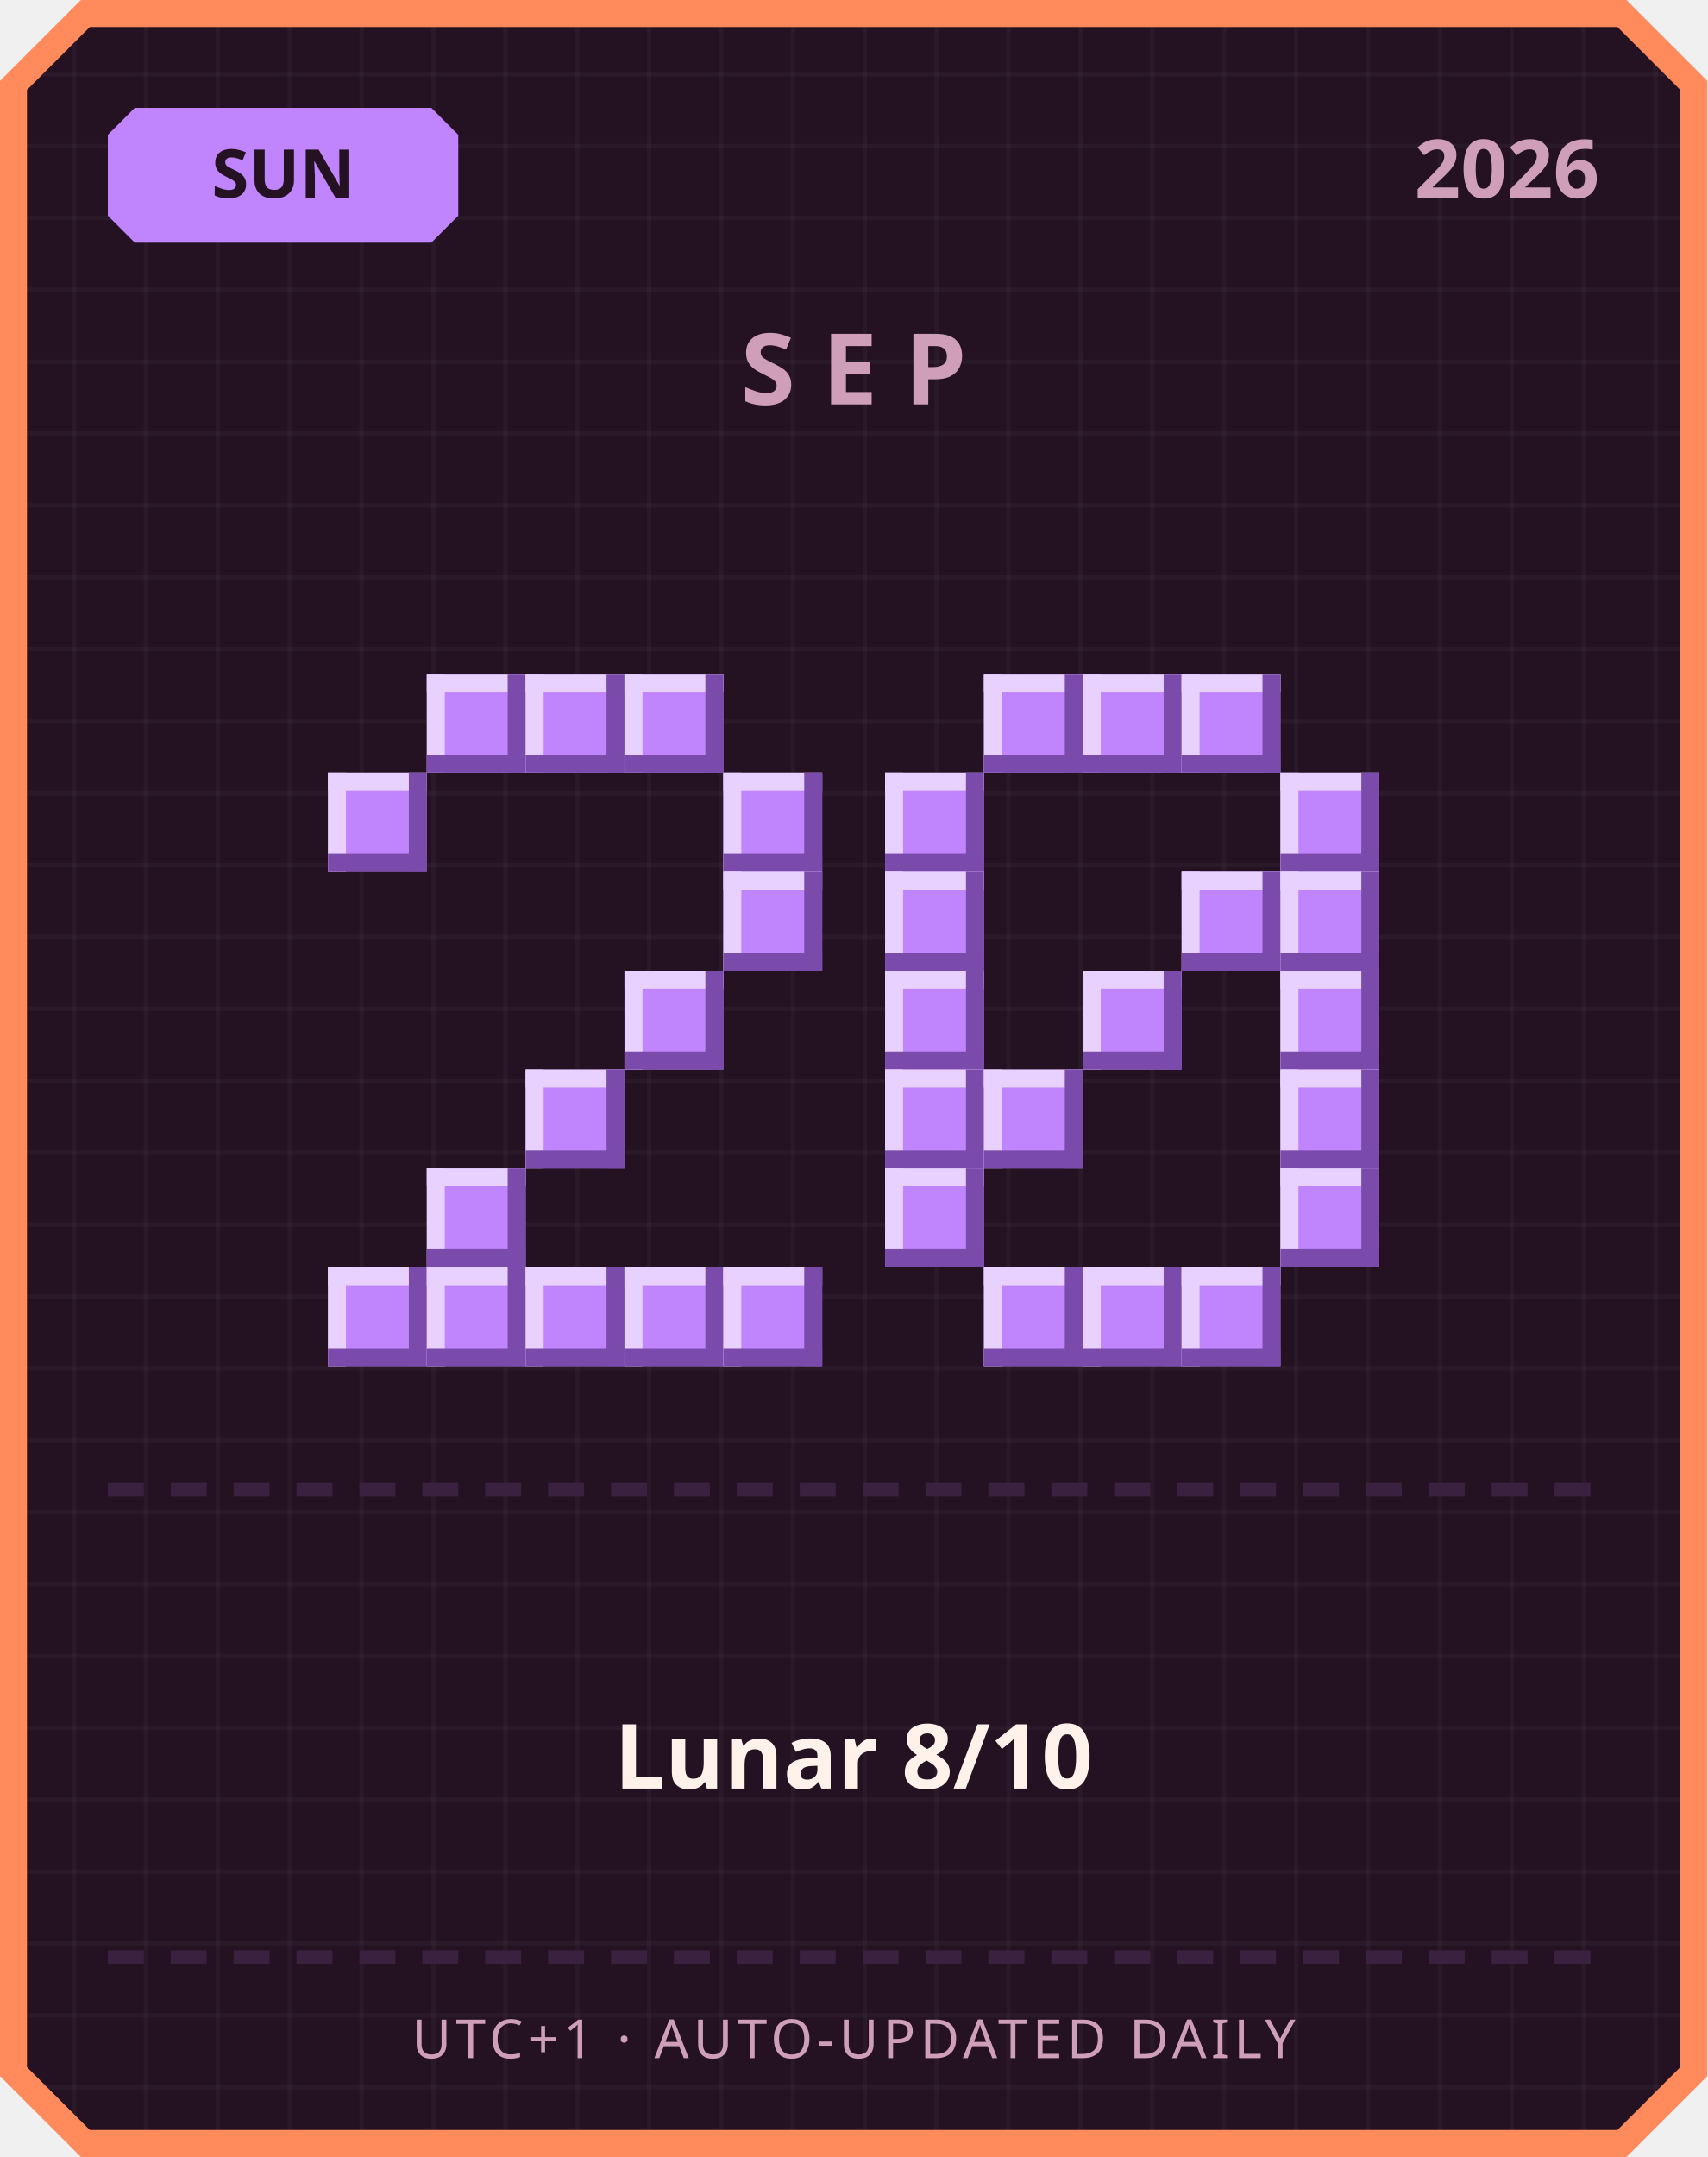
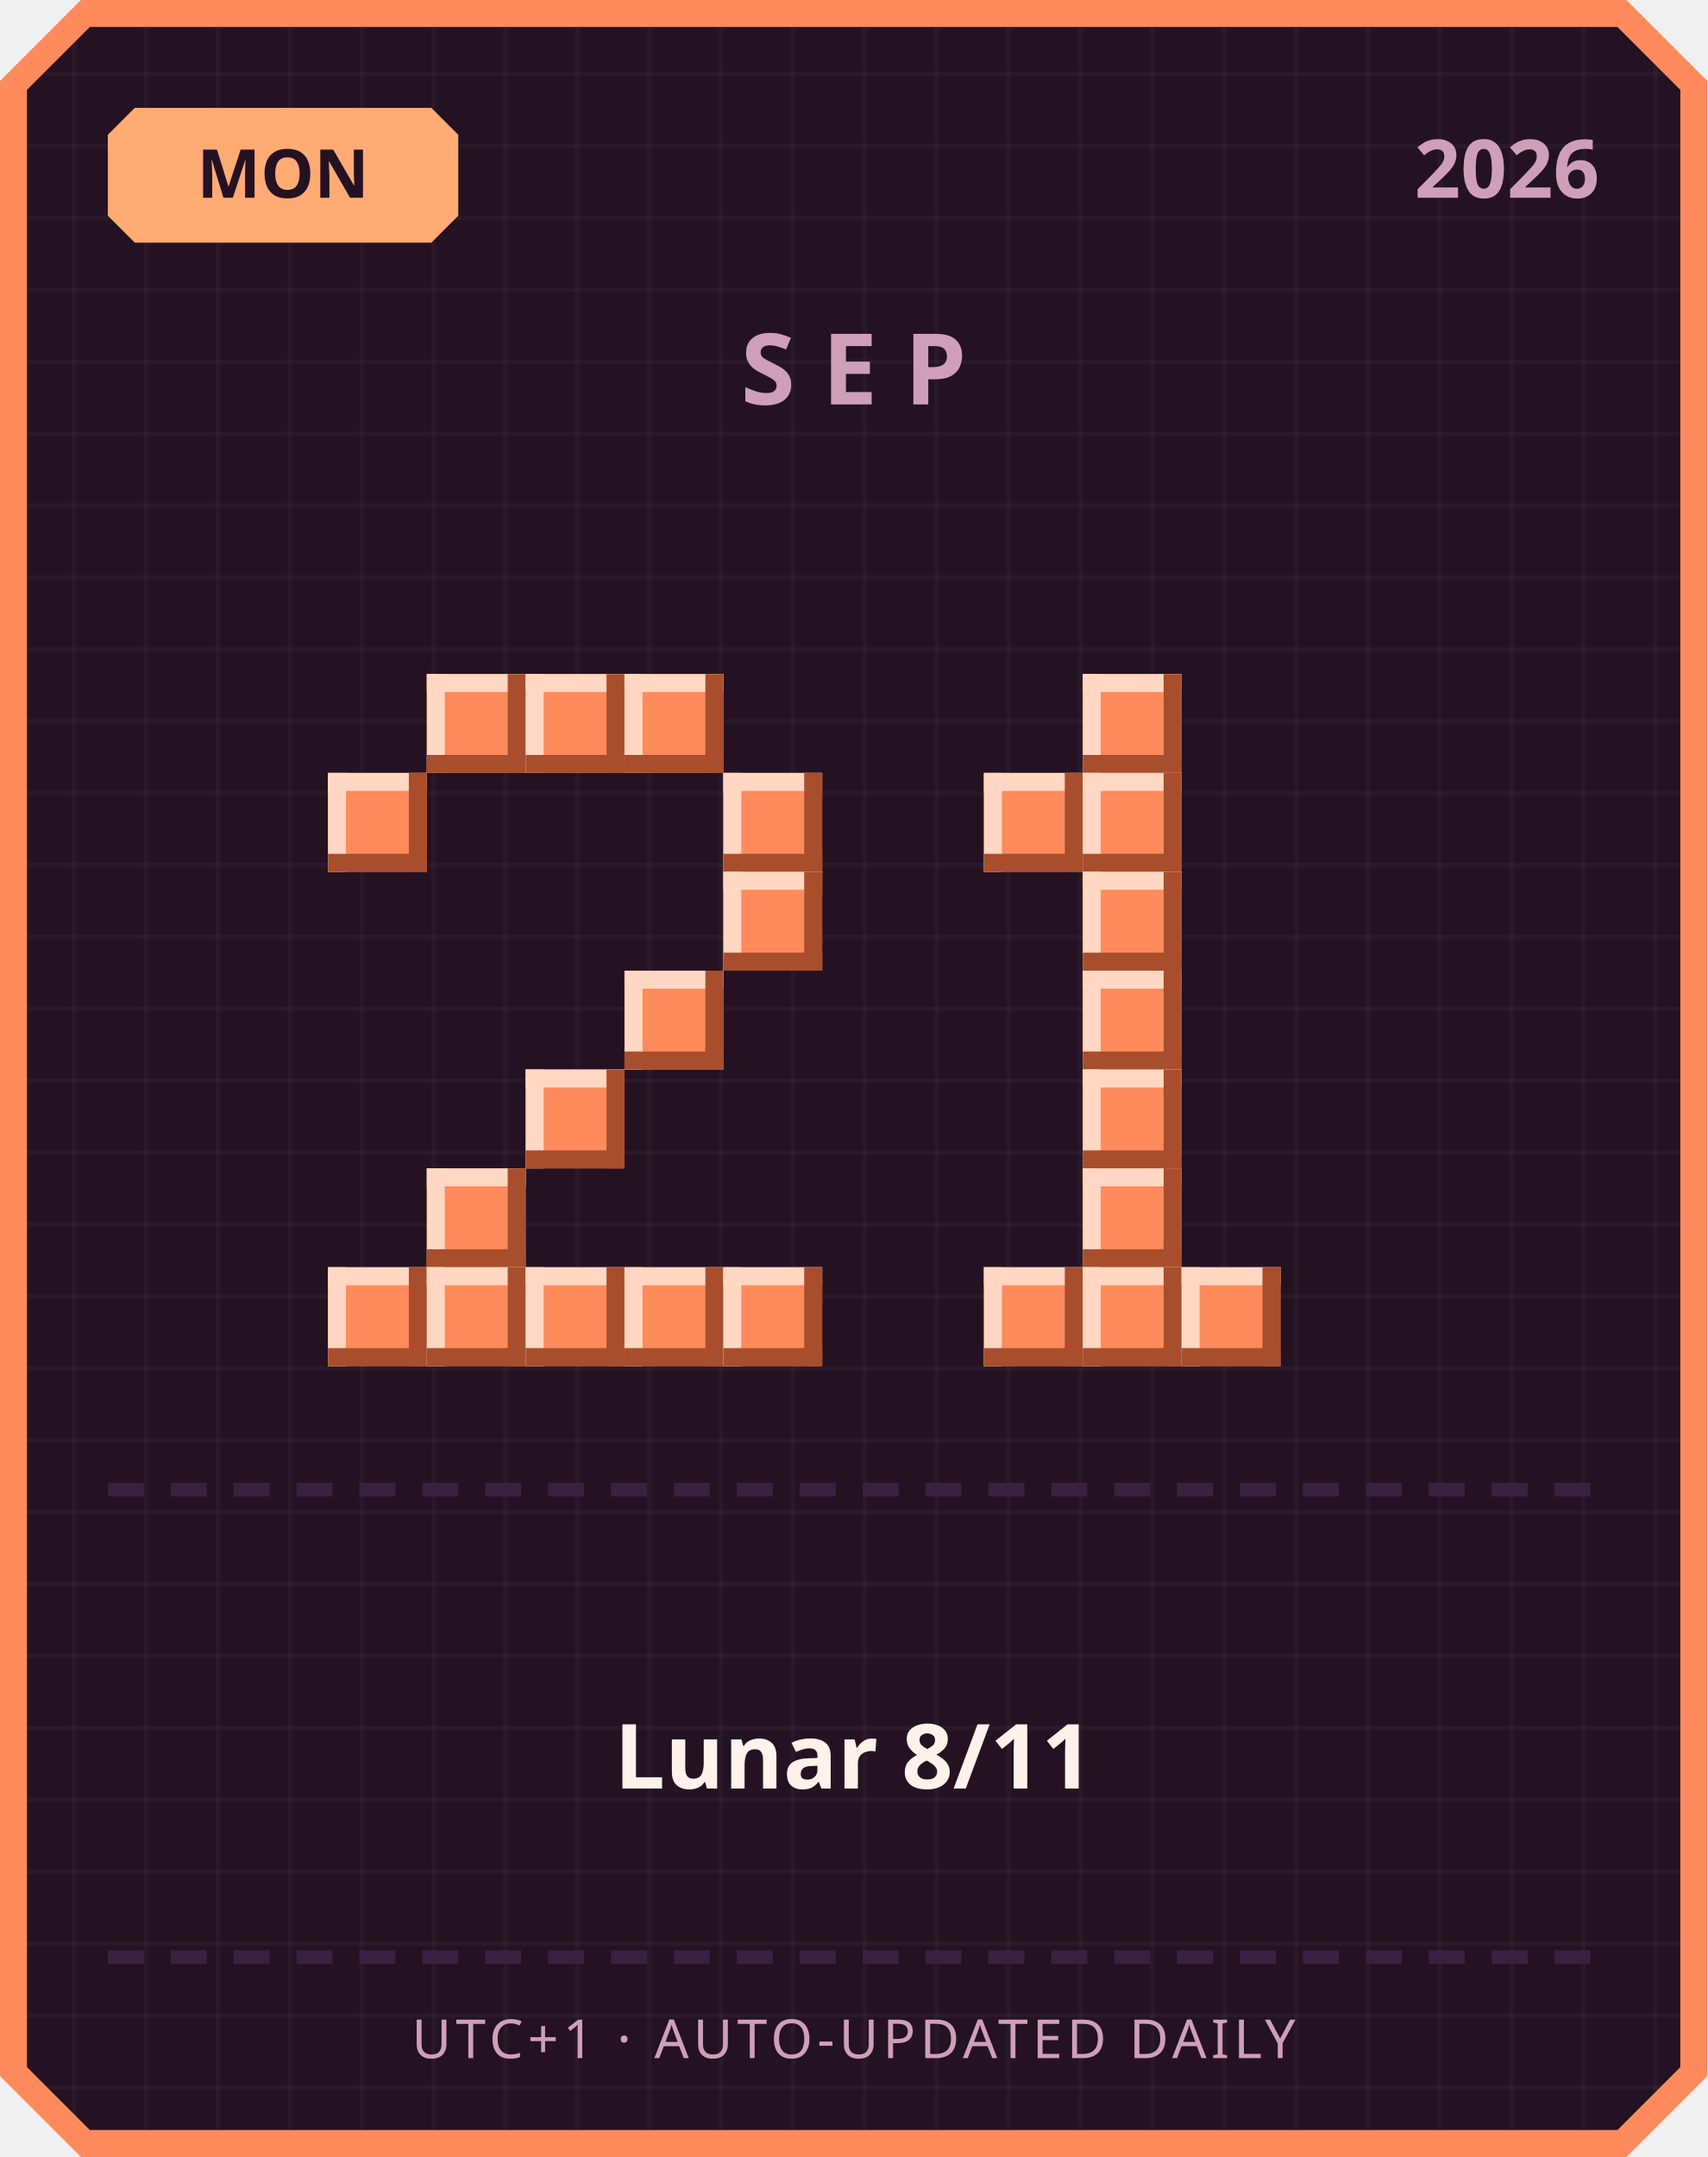
<svg xmlns="http://www.w3.org/2000/svg" width="380" height="480" viewBox="0 0 380 480">
  <defs>
    <pattern id="grid" width="16" height="16" patternUnits="userSpaceOnUse">
      <rect width="16" height="16" fill="#241222" />
      <rect width="1" height="16" fill="#ffffff" opacity="0.03" />
      <rect width="16" height="1" fill="#ffffff" opacity="0.03" />
    </pattern>
  </defs>
  <path d="M 18,0 L 362,0 L 380,18 L 380,462 L 362,480 L 18,480 L 0,462 L 0,18 Z" fill="#ff8a5c" />
  <path d="M 20,6 L 360,6 L 374,20 L 374,460 L 360,474 L 20,474 L 6,460 L 6,20 Z" fill="url(#grid)" />
-   <path d="M 30,24 L 96,24 L 102,30 L 102,48 L 96,54 L 30,54 L 24,48 L 24,30 Z" fill="#c084fc" />
-   <text x="63" y="44" text-anchor="middle" font-family="'Segoe UI', sans-serif" font-size="15" font-weight="700" fill="#241222">SUN</text>
+   <path d="M 30,24 L 96,24 L 102,30 L 102,48 L 96,54 L 30,54 L 24,48 L 24,30 Z" fill="#ffab73" />
+   <text x="63" y="44" text-anchor="middle" font-family="'Segoe UI', sans-serif" font-size="15" font-weight="700" fill="#241222">MON</text>
  <text x="356" y="44" text-anchor="end" font-family="'Segoe UI', sans-serif" font-size="18" font-weight="700" fill="#cf9fb8">2026</text>
  <text x="190" y="90" text-anchor="middle" font-family="'Segoe UI', sans-serif" font-size="22" font-weight="700" letter-spacing="6" fill="#cf9fb8">SEP</text>
-   <rect x="95" y="150" width="22" height="22" fill="#c084fc" />
-   <rect x="95" y="150" width="22" height="4" fill="#e9d1ff" />
-   <rect x="95" y="150" width="4" height="22" fill="#e9d1ff" />
-   <rect x="95" y="168" width="22" height="4" fill="#7a4bab" />
-   <rect x="113" y="150" width="4" height="22" fill="#7a4bab" />
-   <rect x="117" y="150" width="22" height="22" fill="#c084fc" />
-   <rect x="117" y="150" width="22" height="4" fill="#e9d1ff" />
-   <rect x="117" y="150" width="4" height="22" fill="#e9d1ff" />
-   <rect x="117" y="168" width="22" height="4" fill="#7a4bab" />
-   <rect x="135" y="150" width="4" height="22" fill="#7a4bab" />
-   <rect x="139" y="150" width="22" height="22" fill="#c084fc" />
-   <rect x="139" y="150" width="22" height="4" fill="#e9d1ff" />
-   <rect x="139" y="150" width="4" height="22" fill="#e9d1ff" />
-   <rect x="139" y="168" width="22" height="4" fill="#7a4bab" />
-   <rect x="157" y="150" width="4" height="22" fill="#7a4bab" />
-   <rect x="73" y="172" width="22" height="22" fill="#c084fc" />
-   <rect x="73" y="172" width="22" height="4" fill="#e9d1ff" />
-   <rect x="73" y="172" width="4" height="22" fill="#e9d1ff" />
-   <rect x="73" y="190" width="22" height="4" fill="#7a4bab" />
-   <rect x="91" y="172" width="4" height="22" fill="#7a4bab" />
-   <rect x="161" y="172" width="22" height="22" fill="#c084fc" />
-   <rect x="161" y="172" width="22" height="4" fill="#e9d1ff" />
-   <rect x="161" y="172" width="4" height="22" fill="#e9d1ff" />
-   <rect x="161" y="190" width="22" height="4" fill="#7a4bab" />
-   <rect x="179" y="172" width="4" height="22" fill="#7a4bab" />
-   <rect x="161" y="194" width="22" height="22" fill="#c084fc" />
-   <rect x="161" y="194" width="22" height="4" fill="#e9d1ff" />
-   <rect x="161" y="194" width="4" height="22" fill="#e9d1ff" />
-   <rect x="161" y="212" width="22" height="4" fill="#7a4bab" />
-   <rect x="179" y="194" width="4" height="22" fill="#7a4bab" />
-   <rect x="139" y="216" width="22" height="22" fill="#c084fc" />
-   <rect x="139" y="216" width="22" height="4" fill="#e9d1ff" />
-   <rect x="139" y="216" width="4" height="22" fill="#e9d1ff" />
-   <rect x="139" y="234" width="22" height="4" fill="#7a4bab" />
-   <rect x="157" y="216" width="4" height="22" fill="#7a4bab" />
-   <rect x="117" y="238" width="22" height="22" fill="#c084fc" />
-   <rect x="117" y="238" width="22" height="4" fill="#e9d1ff" />
-   <rect x="117" y="238" width="4" height="22" fill="#e9d1ff" />
-   <rect x="117" y="256" width="22" height="4" fill="#7a4bab" />
-   <rect x="135" y="238" width="4" height="22" fill="#7a4bab" />
-   <rect x="95" y="260" width="22" height="22" fill="#c084fc" />
-   <rect x="95" y="260" width="22" height="4" fill="#e9d1ff" />
-   <rect x="95" y="260" width="4" height="22" fill="#e9d1ff" />
-   <rect x="95" y="278" width="22" height="4" fill="#7a4bab" />
-   <rect x="113" y="260" width="4" height="22" fill="#7a4bab" />
-   <rect x="73" y="282" width="22" height="22" fill="#c084fc" />
-   <rect x="73" y="282" width="22" height="4" fill="#e9d1ff" />
-   <rect x="73" y="282" width="4" height="22" fill="#e9d1ff" />
-   <rect x="73" y="300" width="22" height="4" fill="#7a4bab" />
-   <rect x="91" y="282" width="4" height="22" fill="#7a4bab" />
-   <rect x="95" y="282" width="22" height="22" fill="#c084fc" />
-   <rect x="95" y="282" width="22" height="4" fill="#e9d1ff" />
-   <rect x="95" y="282" width="4" height="22" fill="#e9d1ff" />
-   <rect x="95" y="300" width="22" height="4" fill="#7a4bab" />
-   <rect x="113" y="282" width="4" height="22" fill="#7a4bab" />
-   <rect x="117" y="282" width="22" height="22" fill="#c084fc" />
-   <rect x="117" y="282" width="22" height="4" fill="#e9d1ff" />
-   <rect x="117" y="282" width="4" height="22" fill="#e9d1ff" />
-   <rect x="117" y="300" width="22" height="4" fill="#7a4bab" />
-   <rect x="135" y="282" width="4" height="22" fill="#7a4bab" />
-   <rect x="139" y="282" width="22" height="22" fill="#c084fc" />
-   <rect x="139" y="282" width="22" height="4" fill="#e9d1ff" />
-   <rect x="139" y="282" width="4" height="22" fill="#e9d1ff" />
-   <rect x="139" y="300" width="22" height="4" fill="#7a4bab" />
-   <rect x="157" y="282" width="4" height="22" fill="#7a4bab" />
-   <rect x="161" y="282" width="22" height="22" fill="#c084fc" />
-   <rect x="161" y="282" width="22" height="4" fill="#e9d1ff" />
-   <rect x="161" y="282" width="4" height="22" fill="#e9d1ff" />
-   <rect x="161" y="300" width="22" height="4" fill="#7a4bab" />
-   <rect x="179" y="282" width="4" height="22" fill="#7a4bab" />
-   <rect x="219" y="150" width="22" height="22" fill="#c084fc" />
-   <rect x="219" y="150" width="22" height="4" fill="#e9d1ff" />
-   <rect x="219" y="150" width="4" height="22" fill="#e9d1ff" />
-   <rect x="219" y="168" width="22" height="4" fill="#7a4bab" />
-   <rect x="237" y="150" width="4" height="22" fill="#7a4bab" />
-   <rect x="241" y="150" width="22" height="22" fill="#c084fc" />
-   <rect x="241" y="150" width="22" height="4" fill="#e9d1ff" />
-   <rect x="241" y="150" width="4" height="22" fill="#e9d1ff" />
-   <rect x="241" y="168" width="22" height="4" fill="#7a4bab" />
-   <rect x="259" y="150" width="4" height="22" fill="#7a4bab" />
-   <rect x="263" y="150" width="22" height="22" fill="#c084fc" />
-   <rect x="263" y="150" width="22" height="4" fill="#e9d1ff" />
-   <rect x="263" y="150" width="4" height="22" fill="#e9d1ff" />
-   <rect x="263" y="168" width="22" height="4" fill="#7a4bab" />
-   <rect x="281" y="150" width="4" height="22" fill="#7a4bab" />
-   <rect x="197" y="172" width="22" height="22" fill="#c084fc" />
-   <rect x="197" y="172" width="22" height="4" fill="#e9d1ff" />
-   <rect x="197" y="172" width="4" height="22" fill="#e9d1ff" />
-   <rect x="197" y="190" width="22" height="4" fill="#7a4bab" />
-   <rect x="215" y="172" width="4" height="22" fill="#7a4bab" />
-   <rect x="285" y="172" width="22" height="22" fill="#c084fc" />
-   <rect x="285" y="172" width="22" height="4" fill="#e9d1ff" />
-   <rect x="285" y="172" width="4" height="22" fill="#e9d1ff" />
-   <rect x="285" y="190" width="22" height="4" fill="#7a4bab" />
-   <rect x="303" y="172" width="4" height="22" fill="#7a4bab" />
-   <rect x="197" y="194" width="22" height="22" fill="#c084fc" />
-   <rect x="197" y="194" width="22" height="4" fill="#e9d1ff" />
-   <rect x="197" y="194" width="4" height="22" fill="#e9d1ff" />
-   <rect x="197" y="212" width="22" height="4" fill="#7a4bab" />
-   <rect x="215" y="194" width="4" height="22" fill="#7a4bab" />
-   <rect x="263" y="194" width="22" height="22" fill="#c084fc" />
-   <rect x="263" y="194" width="22" height="4" fill="#e9d1ff" />
-   <rect x="263" y="194" width="4" height="22" fill="#e9d1ff" />
-   <rect x="263" y="212" width="22" height="4" fill="#7a4bab" />
-   <rect x="281" y="194" width="4" height="22" fill="#7a4bab" />
-   <rect x="285" y="194" width="22" height="22" fill="#c084fc" />
-   <rect x="285" y="194" width="22" height="4" fill="#e9d1ff" />
-   <rect x="285" y="194" width="4" height="22" fill="#e9d1ff" />
-   <rect x="285" y="212" width="22" height="4" fill="#7a4bab" />
-   <rect x="303" y="194" width="4" height="22" fill="#7a4bab" />
-   <rect x="197" y="216" width="22" height="22" fill="#c084fc" />
-   <rect x="197" y="216" width="22" height="4" fill="#e9d1ff" />
-   <rect x="197" y="216" width="4" height="22" fill="#e9d1ff" />
-   <rect x="197" y="234" width="22" height="4" fill="#7a4bab" />
-   <rect x="215" y="216" width="4" height="22" fill="#7a4bab" />
-   <rect x="241" y="216" width="22" height="22" fill="#c084fc" />
-   <rect x="241" y="216" width="22" height="4" fill="#e9d1ff" />
-   <rect x="241" y="216" width="4" height="22" fill="#e9d1ff" />
-   <rect x="241" y="234" width="22" height="4" fill="#7a4bab" />
-   <rect x="259" y="216" width="4" height="22" fill="#7a4bab" />
-   <rect x="285" y="216" width="22" height="22" fill="#c084fc" />
-   <rect x="285" y="216" width="22" height="4" fill="#e9d1ff" />
-   <rect x="285" y="216" width="4" height="22" fill="#e9d1ff" />
-   <rect x="285" y="234" width="22" height="4" fill="#7a4bab" />
-   <rect x="303" y="216" width="4" height="22" fill="#7a4bab" />
-   <rect x="197" y="238" width="22" height="22" fill="#c084fc" />
-   <rect x="197" y="238" width="22" height="4" fill="#e9d1ff" />
-   <rect x="197" y="238" width="4" height="22" fill="#e9d1ff" />
-   <rect x="197" y="256" width="22" height="4" fill="#7a4bab" />
-   <rect x="215" y="238" width="4" height="22" fill="#7a4bab" />
-   <rect x="219" y="238" width="22" height="22" fill="#c084fc" />
-   <rect x="219" y="238" width="22" height="4" fill="#e9d1ff" />
-   <rect x="219" y="238" width="4" height="22" fill="#e9d1ff" />
-   <rect x="219" y="256" width="22" height="4" fill="#7a4bab" />
-   <rect x="237" y="238" width="4" height="22" fill="#7a4bab" />
-   <rect x="285" y="238" width="22" height="22" fill="#c084fc" />
-   <rect x="285" y="238" width="22" height="4" fill="#e9d1ff" />
-   <rect x="285" y="238" width="4" height="22" fill="#e9d1ff" />
-   <rect x="285" y="256" width="22" height="4" fill="#7a4bab" />
-   <rect x="303" y="238" width="4" height="22" fill="#7a4bab" />
-   <rect x="197" y="260" width="22" height="22" fill="#c084fc" />
-   <rect x="197" y="260" width="22" height="4" fill="#e9d1ff" />
-   <rect x="197" y="260" width="4" height="22" fill="#e9d1ff" />
-   <rect x="197" y="278" width="22" height="4" fill="#7a4bab" />
-   <rect x="215" y="260" width="4" height="22" fill="#7a4bab" />
-   <rect x="285" y="260" width="22" height="22" fill="#c084fc" />
-   <rect x="285" y="260" width="22" height="4" fill="#e9d1ff" />
-   <rect x="285" y="260" width="4" height="22" fill="#e9d1ff" />
-   <rect x="285" y="278" width="22" height="4" fill="#7a4bab" />
-   <rect x="303" y="260" width="4" height="22" fill="#7a4bab" />
-   <rect x="219" y="282" width="22" height="22" fill="#c084fc" />
-   <rect x="219" y="282" width="22" height="4" fill="#e9d1ff" />
-   <rect x="219" y="282" width="4" height="22" fill="#e9d1ff" />
-   <rect x="219" y="300" width="22" height="4" fill="#7a4bab" />
-   <rect x="237" y="282" width="4" height="22" fill="#7a4bab" />
-   <rect x="241" y="282" width="22" height="22" fill="#c084fc" />
-   <rect x="241" y="282" width="22" height="4" fill="#e9d1ff" />
-   <rect x="241" y="282" width="4" height="22" fill="#e9d1ff" />
-   <rect x="241" y="300" width="22" height="4" fill="#7a4bab" />
-   <rect x="259" y="282" width="4" height="22" fill="#7a4bab" />
-   <rect x="263" y="282" width="22" height="22" fill="#c084fc" />
-   <rect x="263" y="282" width="22" height="4" fill="#e9d1ff" />
-   <rect x="263" y="282" width="4" height="22" fill="#e9d1ff" />
-   <rect x="263" y="300" width="22" height="4" fill="#7a4bab" />
-   <rect x="281" y="282" width="4" height="22" fill="#7a4bab" />
+   <rect x="95" y="150" width="22" height="22" fill="#ff8a5c" />
+   <rect x="95" y="150" width="22" height="4" fill="#ffd7c2" />
+   <rect x="95" y="150" width="4" height="22" fill="#ffd7c2" />
+   <rect x="95" y="168" width="22" height="4" fill="#a84e2c" />
+   <rect x="113" y="150" width="4" height="22" fill="#a84e2c" />
+   <rect x="117" y="150" width="22" height="22" fill="#ff8a5c" />
+   <rect x="117" y="150" width="22" height="4" fill="#ffd7c2" />
+   <rect x="117" y="150" width="4" height="22" fill="#ffd7c2" />
+   <rect x="117" y="168" width="22" height="4" fill="#a84e2c" />
+   <rect x="135" y="150" width="4" height="22" fill="#a84e2c" />
+   <rect x="139" y="150" width="22" height="22" fill="#ff8a5c" />
+   <rect x="139" y="150" width="22" height="4" fill="#ffd7c2" />
+   <rect x="139" y="150" width="4" height="22" fill="#ffd7c2" />
+   <rect x="139" y="168" width="22" height="4" fill="#a84e2c" />
+   <rect x="157" y="150" width="4" height="22" fill="#a84e2c" />
+   <rect x="73" y="172" width="22" height="22" fill="#ff8a5c" />
+   <rect x="73" y="172" width="22" height="4" fill="#ffd7c2" />
+   <rect x="73" y="172" width="4" height="22" fill="#ffd7c2" />
+   <rect x="73" y="190" width="22" height="4" fill="#a84e2c" />
+   <rect x="91" y="172" width="4" height="22" fill="#a84e2c" />
+   <rect x="161" y="172" width="22" height="22" fill="#ff8a5c" />
+   <rect x="161" y="172" width="22" height="4" fill="#ffd7c2" />
+   <rect x="161" y="172" width="4" height="22" fill="#ffd7c2" />
+   <rect x="161" y="190" width="22" height="4" fill="#a84e2c" />
+   <rect x="179" y="172" width="4" height="22" fill="#a84e2c" />
+   <rect x="161" y="194" width="22" height="22" fill="#ff8a5c" />
+   <rect x="161" y="194" width="22" height="4" fill="#ffd7c2" />
+   <rect x="161" y="194" width="4" height="22" fill="#ffd7c2" />
+   <rect x="161" y="212" width="22" height="4" fill="#a84e2c" />
+   <rect x="179" y="194" width="4" height="22" fill="#a84e2c" />
+   <rect x="139" y="216" width="22" height="22" fill="#ff8a5c" />
+   <rect x="139" y="216" width="22" height="4" fill="#ffd7c2" />
+   <rect x="139" y="216" width="4" height="22" fill="#ffd7c2" />
+   <rect x="139" y="234" width="22" height="4" fill="#a84e2c" />
+   <rect x="157" y="216" width="4" height="22" fill="#a84e2c" />
+   <rect x="117" y="238" width="22" height="22" fill="#ff8a5c" />
+   <rect x="117" y="238" width="22" height="4" fill="#ffd7c2" />
+   <rect x="117" y="238" width="4" height="22" fill="#ffd7c2" />
+   <rect x="117" y="256" width="22" height="4" fill="#a84e2c" />
+   <rect x="135" y="238" width="4" height="22" fill="#a84e2c" />
+   <rect x="95" y="260" width="22" height="22" fill="#ff8a5c" />
+   <rect x="95" y="260" width="22" height="4" fill="#ffd7c2" />
+   <rect x="95" y="260" width="4" height="22" fill="#ffd7c2" />
+   <rect x="95" y="278" width="22" height="4" fill="#a84e2c" />
+   <rect x="113" y="260" width="4" height="22" fill="#a84e2c" />
+   <rect x="73" y="282" width="22" height="22" fill="#ff8a5c" />
+   <rect x="73" y="282" width="22" height="4" fill="#ffd7c2" />
+   <rect x="73" y="282" width="4" height="22" fill="#ffd7c2" />
+   <rect x="73" y="300" width="22" height="4" fill="#a84e2c" />
+   <rect x="91" y="282" width="4" height="22" fill="#a84e2c" />
+   <rect x="95" y="282" width="22" height="22" fill="#ff8a5c" />
+   <rect x="95" y="282" width="22" height="4" fill="#ffd7c2" />
+   <rect x="95" y="282" width="4" height="22" fill="#ffd7c2" />
+   <rect x="95" y="300" width="22" height="4" fill="#a84e2c" />
+   <rect x="113" y="282" width="4" height="22" fill="#a84e2c" />
+   <rect x="117" y="282" width="22" height="22" fill="#ff8a5c" />
+   <rect x="117" y="282" width="22" height="4" fill="#ffd7c2" />
+   <rect x="117" y="282" width="4" height="22" fill="#ffd7c2" />
+   <rect x="117" y="300" width="22" height="4" fill="#a84e2c" />
+   <rect x="135" y="282" width="4" height="22" fill="#a84e2c" />
+   <rect x="139" y="282" width="22" height="22" fill="#ff8a5c" />
+   <rect x="139" y="282" width="22" height="4" fill="#ffd7c2" />
+   <rect x="139" y="282" width="4" height="22" fill="#ffd7c2" />
+   <rect x="139" y="300" width="22" height="4" fill="#a84e2c" />
+   <rect x="157" y="282" width="4" height="22" fill="#a84e2c" />
+   <rect x="161" y="282" width="22" height="22" fill="#ff8a5c" />
+   <rect x="161" y="282" width="22" height="4" fill="#ffd7c2" />
+   <rect x="161" y="282" width="4" height="22" fill="#ffd7c2" />
+   <rect x="161" y="300" width="22" height="4" fill="#a84e2c" />
+   <rect x="179" y="282" width="4" height="22" fill="#a84e2c" />
+   <rect x="241" y="150" width="22" height="22" fill="#ff8a5c" />
+   <rect x="241" y="150" width="22" height="4" fill="#ffd7c2" />
+   <rect x="241" y="150" width="4" height="22" fill="#ffd7c2" />
+   <rect x="241" y="168" width="22" height="4" fill="#a84e2c" />
+   <rect x="259" y="150" width="4" height="22" fill="#a84e2c" />
+   <rect x="219" y="172" width="22" height="22" fill="#ff8a5c" />
+   <rect x="219" y="172" width="22" height="4" fill="#ffd7c2" />
+   <rect x="219" y="172" width="4" height="22" fill="#ffd7c2" />
+   <rect x="219" y="190" width="22" height="4" fill="#a84e2c" />
+   <rect x="237" y="172" width="4" height="22" fill="#a84e2c" />
+   <rect x="241" y="172" width="22" height="22" fill="#ff8a5c" />
+   <rect x="241" y="172" width="22" height="4" fill="#ffd7c2" />
+   <rect x="241" y="172" width="4" height="22" fill="#ffd7c2" />
+   <rect x="241" y="190" width="22" height="4" fill="#a84e2c" />
+   <rect x="259" y="172" width="4" height="22" fill="#a84e2c" />
+   <rect x="241" y="194" width="22" height="22" fill="#ff8a5c" />
+   <rect x="241" y="194" width="22" height="4" fill="#ffd7c2" />
+   <rect x="241" y="194" width="4" height="22" fill="#ffd7c2" />
+   <rect x="241" y="212" width="22" height="4" fill="#a84e2c" />
+   <rect x="259" y="194" width="4" height="22" fill="#a84e2c" />
+   <rect x="241" y="216" width="22" height="22" fill="#ff8a5c" />
+   <rect x="241" y="216" width="22" height="4" fill="#ffd7c2" />
+   <rect x="241" y="216" width="4" height="22" fill="#ffd7c2" />
+   <rect x="241" y="234" width="22" height="4" fill="#a84e2c" />
+   <rect x="259" y="216" width="4" height="22" fill="#a84e2c" />
+   <rect x="241" y="238" width="22" height="22" fill="#ff8a5c" />
+   <rect x="241" y="238" width="22" height="4" fill="#ffd7c2" />
+   <rect x="241" y="238" width="4" height="22" fill="#ffd7c2" />
+   <rect x="241" y="256" width="22" height="4" fill="#a84e2c" />
+   <rect x="259" y="238" width="4" height="22" fill="#a84e2c" />
+   <rect x="241" y="260" width="22" height="22" fill="#ff8a5c" />
+   <rect x="241" y="260" width="22" height="4" fill="#ffd7c2" />
+   <rect x="241" y="260" width="4" height="22" fill="#ffd7c2" />
+   <rect x="241" y="278" width="22" height="4" fill="#a84e2c" />
+   <rect x="259" y="260" width="4" height="22" fill="#a84e2c" />
+   <rect x="219" y="282" width="22" height="22" fill="#ff8a5c" />
+   <rect x="219" y="282" width="22" height="4" fill="#ffd7c2" />
+   <rect x="219" y="282" width="4" height="22" fill="#ffd7c2" />
+   <rect x="219" y="300" width="22" height="4" fill="#a84e2c" />
+   <rect x="237" y="282" width="4" height="22" fill="#a84e2c" />
+   <rect x="241" y="282" width="22" height="22" fill="#ff8a5c" />
+   <rect x="241" y="282" width="22" height="4" fill="#ffd7c2" />
+   <rect x="241" y="282" width="4" height="22" fill="#ffd7c2" />
+   <rect x="241" y="300" width="22" height="4" fill="#a84e2c" />
+   <rect x="259" y="282" width="4" height="22" fill="#a84e2c" />
+   <rect x="263" y="282" width="22" height="22" fill="#ff8a5c" />
+   <rect x="263" y="282" width="22" height="4" fill="#ffd7c2" />
+   <rect x="263" y="282" width="4" height="22" fill="#ffd7c2" />
+   <rect x="263" y="300" width="22" height="4" fill="#a84e2c" />
+   <rect x="281" y="282" width="4" height="22" fill="#a84e2c" />
  <rect x="24" y="330" width="8" height="3" fill="#3b2140" />
  <rect x="38" y="330" width="8" height="3" fill="#3b2140" />
  <rect x="52" y="330" width="8" height="3" fill="#3b2140" />
  <rect x="66" y="330" width="8" height="3" fill="#3b2140" />
  <rect x="80" y="330" width="8" height="3" fill="#3b2140" />
  <rect x="94" y="330" width="8" height="3" fill="#3b2140" />
  <rect x="108" y="330" width="8" height="3" fill="#3b2140" />
  <rect x="122" y="330" width="8" height="3" fill="#3b2140" />
  <rect x="136" y="330" width="8" height="3" fill="#3b2140" />
  <rect x="150" y="330" width="8" height="3" fill="#3b2140" />
  <rect x="164" y="330" width="8" height="3" fill="#3b2140" />
  <rect x="178" y="330" width="8" height="3" fill="#3b2140" />
  <rect x="192" y="330" width="8" height="3" fill="#3b2140" />
  <rect x="206" y="330" width="8" height="3" fill="#3b2140" />
  <rect x="220" y="330" width="8" height="3" fill="#3b2140" />
  <rect x="234" y="330" width="8" height="3" fill="#3b2140" />
  <rect x="248" y="330" width="8" height="3" fill="#3b2140" />
  <rect x="262" y="330" width="8" height="3" fill="#3b2140" />
  <rect x="276" y="330" width="8" height="3" fill="#3b2140" />
  <rect x="290" y="330" width="8" height="3" fill="#3b2140" />
  <rect x="304" y="330" width="8" height="3" fill="#3b2140" />
  <rect x="318" y="330" width="8" height="3" fill="#3b2140" />
  <rect x="332" y="330" width="8" height="3" fill="#3b2140" />
  <rect x="346" y="330" width="8" height="3" fill="#3b2140" />
-   <text x="190" y="398" text-anchor="middle" font-family="'Segoe UI', 'Microsoft JhengHei', sans-serif" font-size="20" font-weight="700" fill="#fff2eb">Lunar 8/10</text>
+   <text x="190" y="398" text-anchor="middle" font-family="'Segoe UI', 'Microsoft JhengHei', sans-serif" font-size="20" font-weight="700" fill="#fff2eb">Lunar 8/11</text>
  <rect x="24" y="434" width="8" height="3" fill="#3b2140" />
  <rect x="38" y="434" width="8" height="3" fill="#3b2140" />
  <rect x="52" y="434" width="8" height="3" fill="#3b2140" />
  <rect x="66" y="434" width="8" height="3" fill="#3b2140" />
  <rect x="80" y="434" width="8" height="3" fill="#3b2140" />
  <rect x="94" y="434" width="8" height="3" fill="#3b2140" />
  <rect x="108" y="434" width="8" height="3" fill="#3b2140" />
  <rect x="122" y="434" width="8" height="3" fill="#3b2140" />
  <rect x="136" y="434" width="8" height="3" fill="#3b2140" />
  <rect x="150" y="434" width="8" height="3" fill="#3b2140" />
  <rect x="164" y="434" width="8" height="3" fill="#3b2140" />
  <rect x="178" y="434" width="8" height="3" fill="#3b2140" />
  <rect x="192" y="434" width="8" height="3" fill="#3b2140" />
  <rect x="206" y="434" width="8" height="3" fill="#3b2140" />
  <rect x="220" y="434" width="8" height="3" fill="#3b2140" />
  <rect x="234" y="434" width="8" height="3" fill="#3b2140" />
  <rect x="248" y="434" width="8" height="3" fill="#3b2140" />
  <rect x="262" y="434" width="8" height="3" fill="#3b2140" />
  <rect x="276" y="434" width="8" height="3" fill="#3b2140" />
  <rect x="290" y="434" width="8" height="3" fill="#3b2140" />
  <rect x="304" y="434" width="8" height="3" fill="#3b2140" />
  <rect x="318" y="434" width="8" height="3" fill="#3b2140" />
  <rect x="332" y="434" width="8" height="3" fill="#3b2140" />
  <rect x="346" y="434" width="8" height="3" fill="#3b2140" />
  <text x="190" y="458" text-anchor="middle" font-family="'Segoe UI', sans-serif" font-size="12" letter-spacing="1" fill="#cf9fb8">UTC+1 · AUTO-UPDATED DAILY</text>
</svg>
